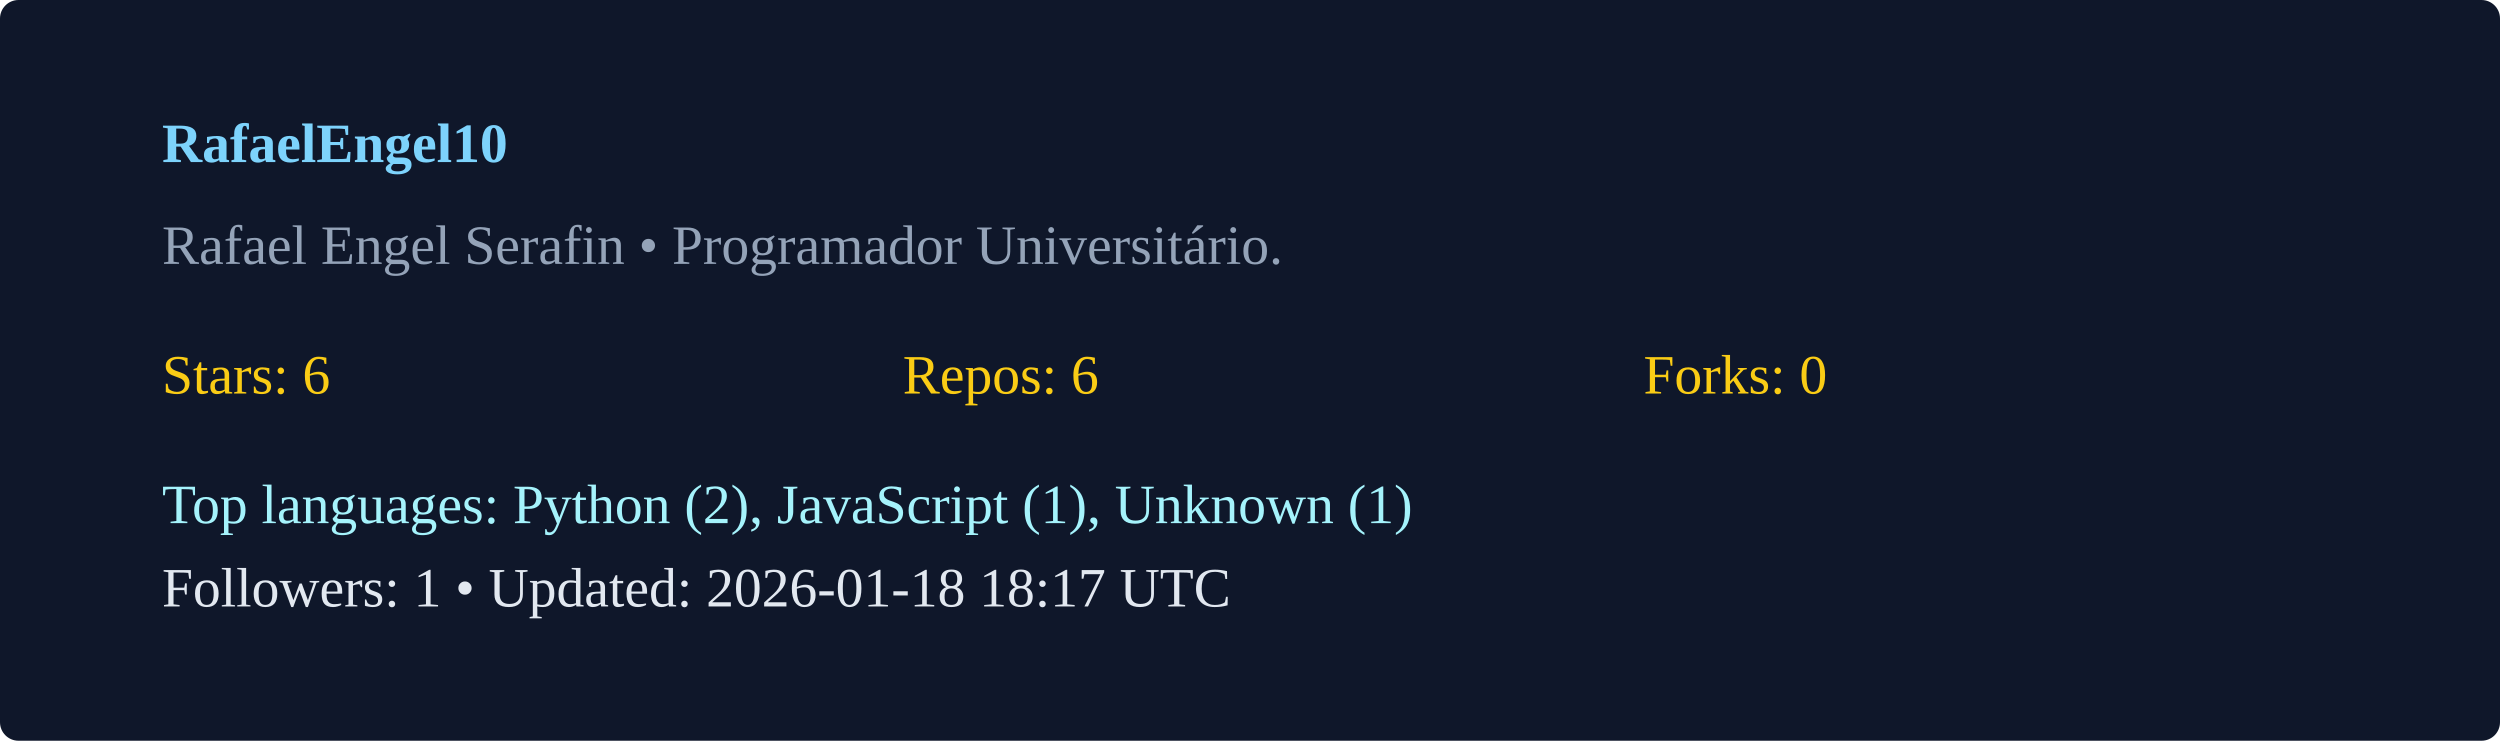
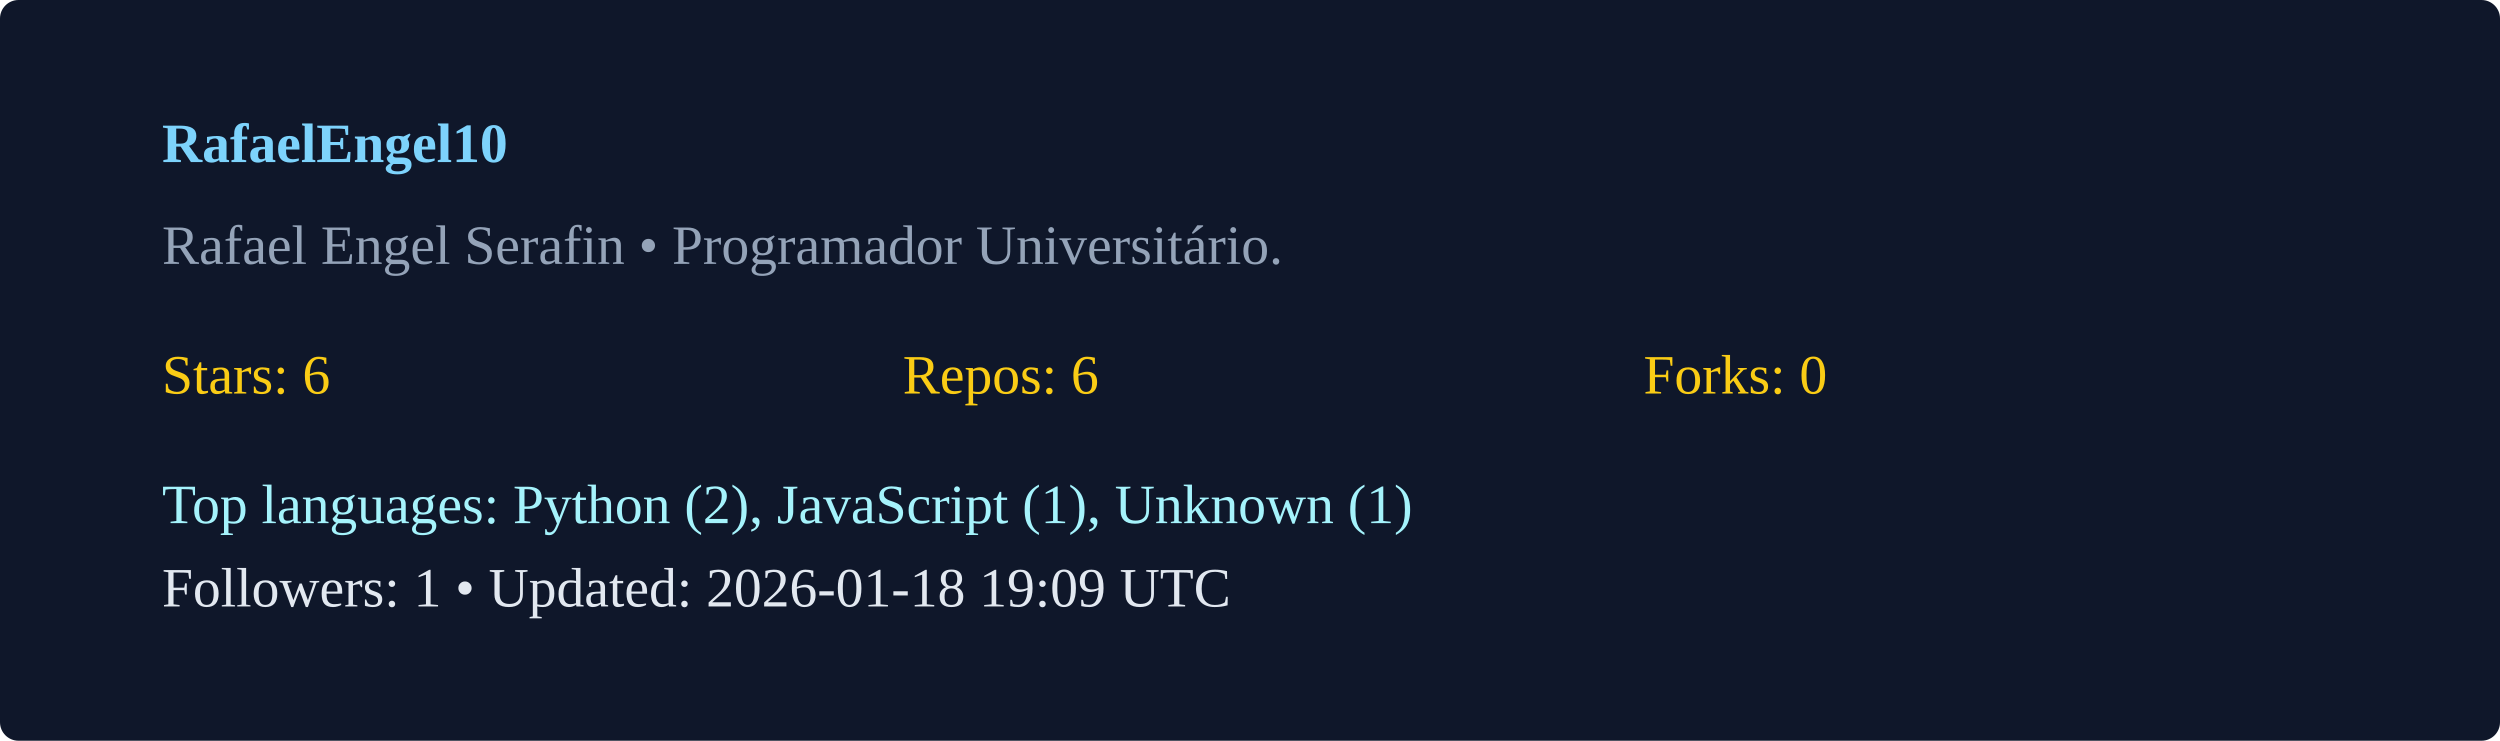
<svg xmlns="http://www.w3.org/2000/svg" width="540" height="160" viewBox="0 0 540 160">
  <rect width="100%" height="100%" rx="4" fill="#0f172a" />
  <g transform="translate(35,35)">
    <text x="0" y="0" fill="#7dd3fc" font-weight="600">RafaelEngel10</text>
    <text x="0" y="22" fill="#94a3b8">Rafael Engel Serafin  • Programador Universitário. </text>
    <g transform="translate(0,50)">
      <text x="0" y="0" fill="#facc15">Stars: 6</text>
      <text x="160" y="0" fill="#facc15">Repos: 6</text>
      <text x="320" y="0" fill="#facc15">Forks: 0</text>
      <text x="0" y="28" fill="#a5f3fc">Top languages: Python (2), JavaScript (1), Unknown (1)</text>
-       <text x="0" y="46" fill="#e2e8f0">Followers: 1 • Updated: 2026-01-18 18:17 UTC</text>
+       <text x="0" y="46" fill="#e2e8f0">Followers: 1 • Updated: 2026-01-18 19:09 UTC</text>
    </g>
  </g>
</svg>
